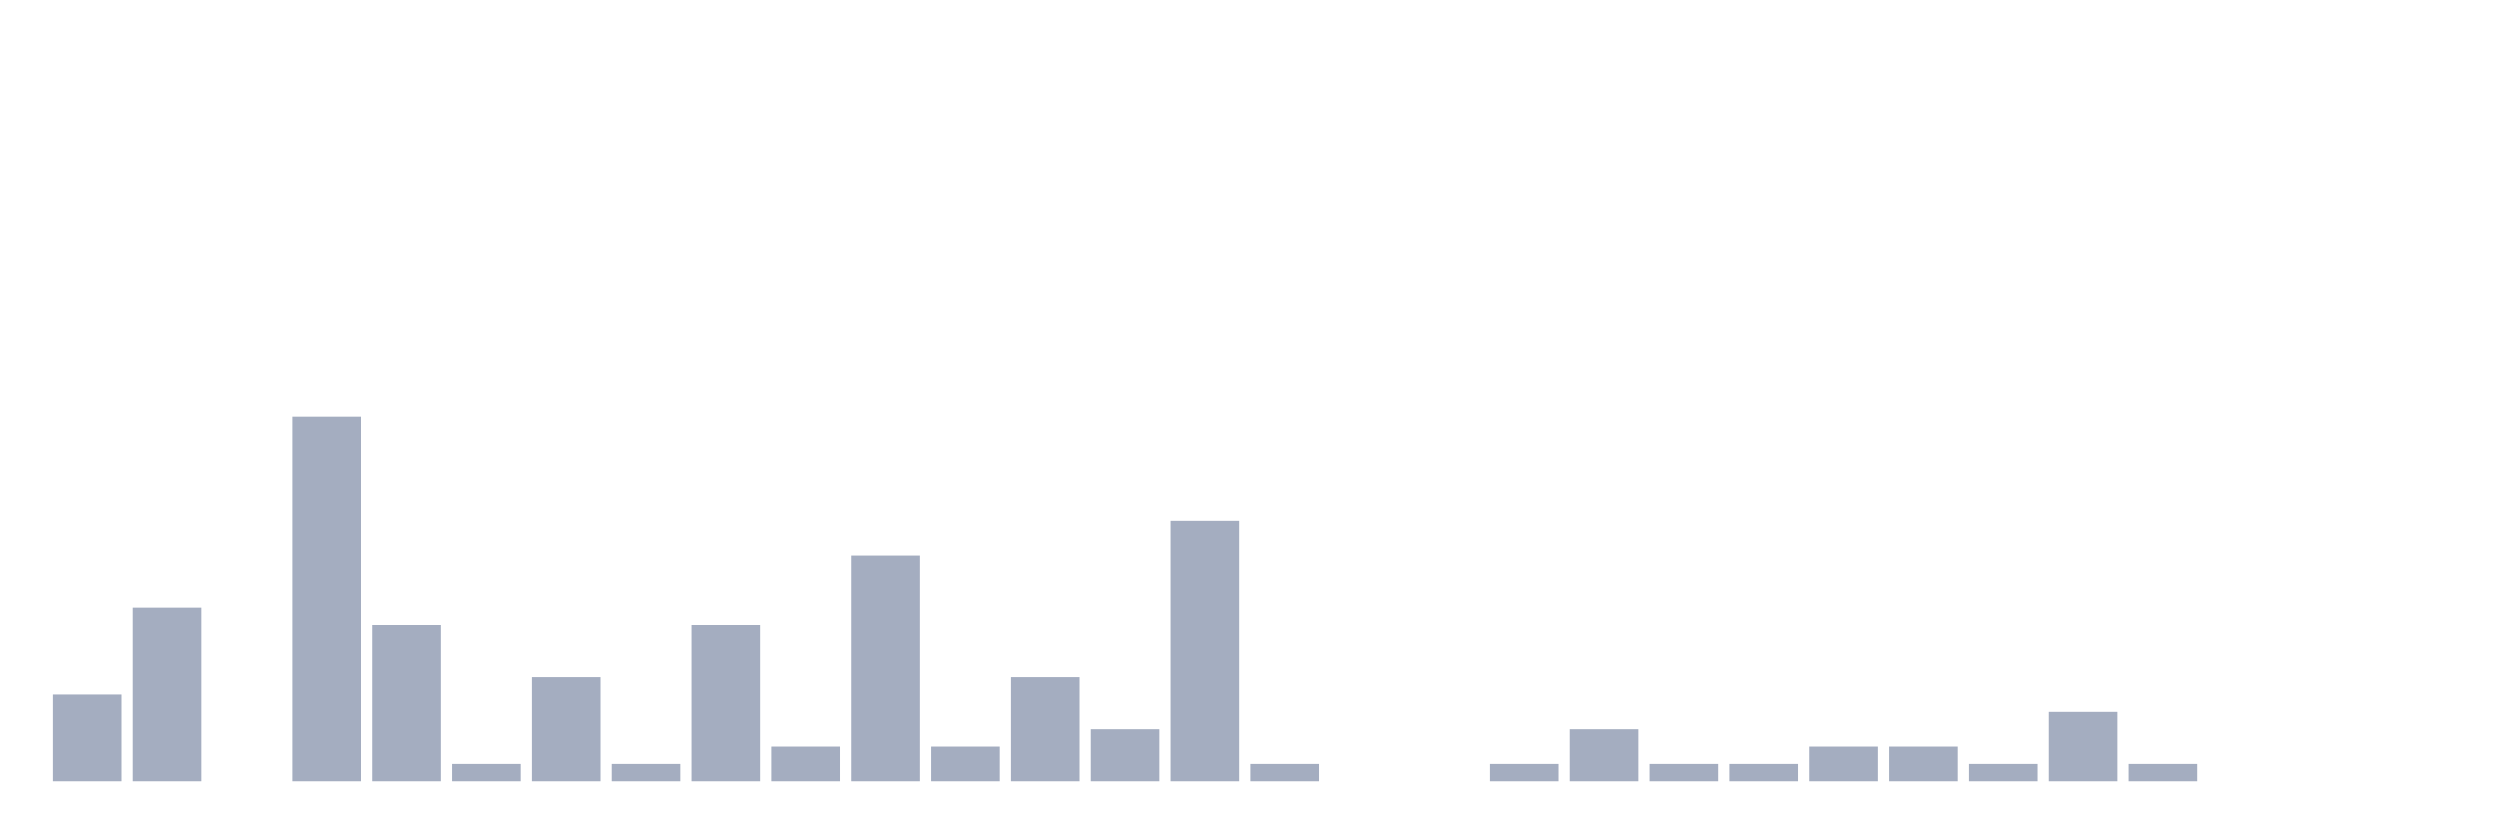
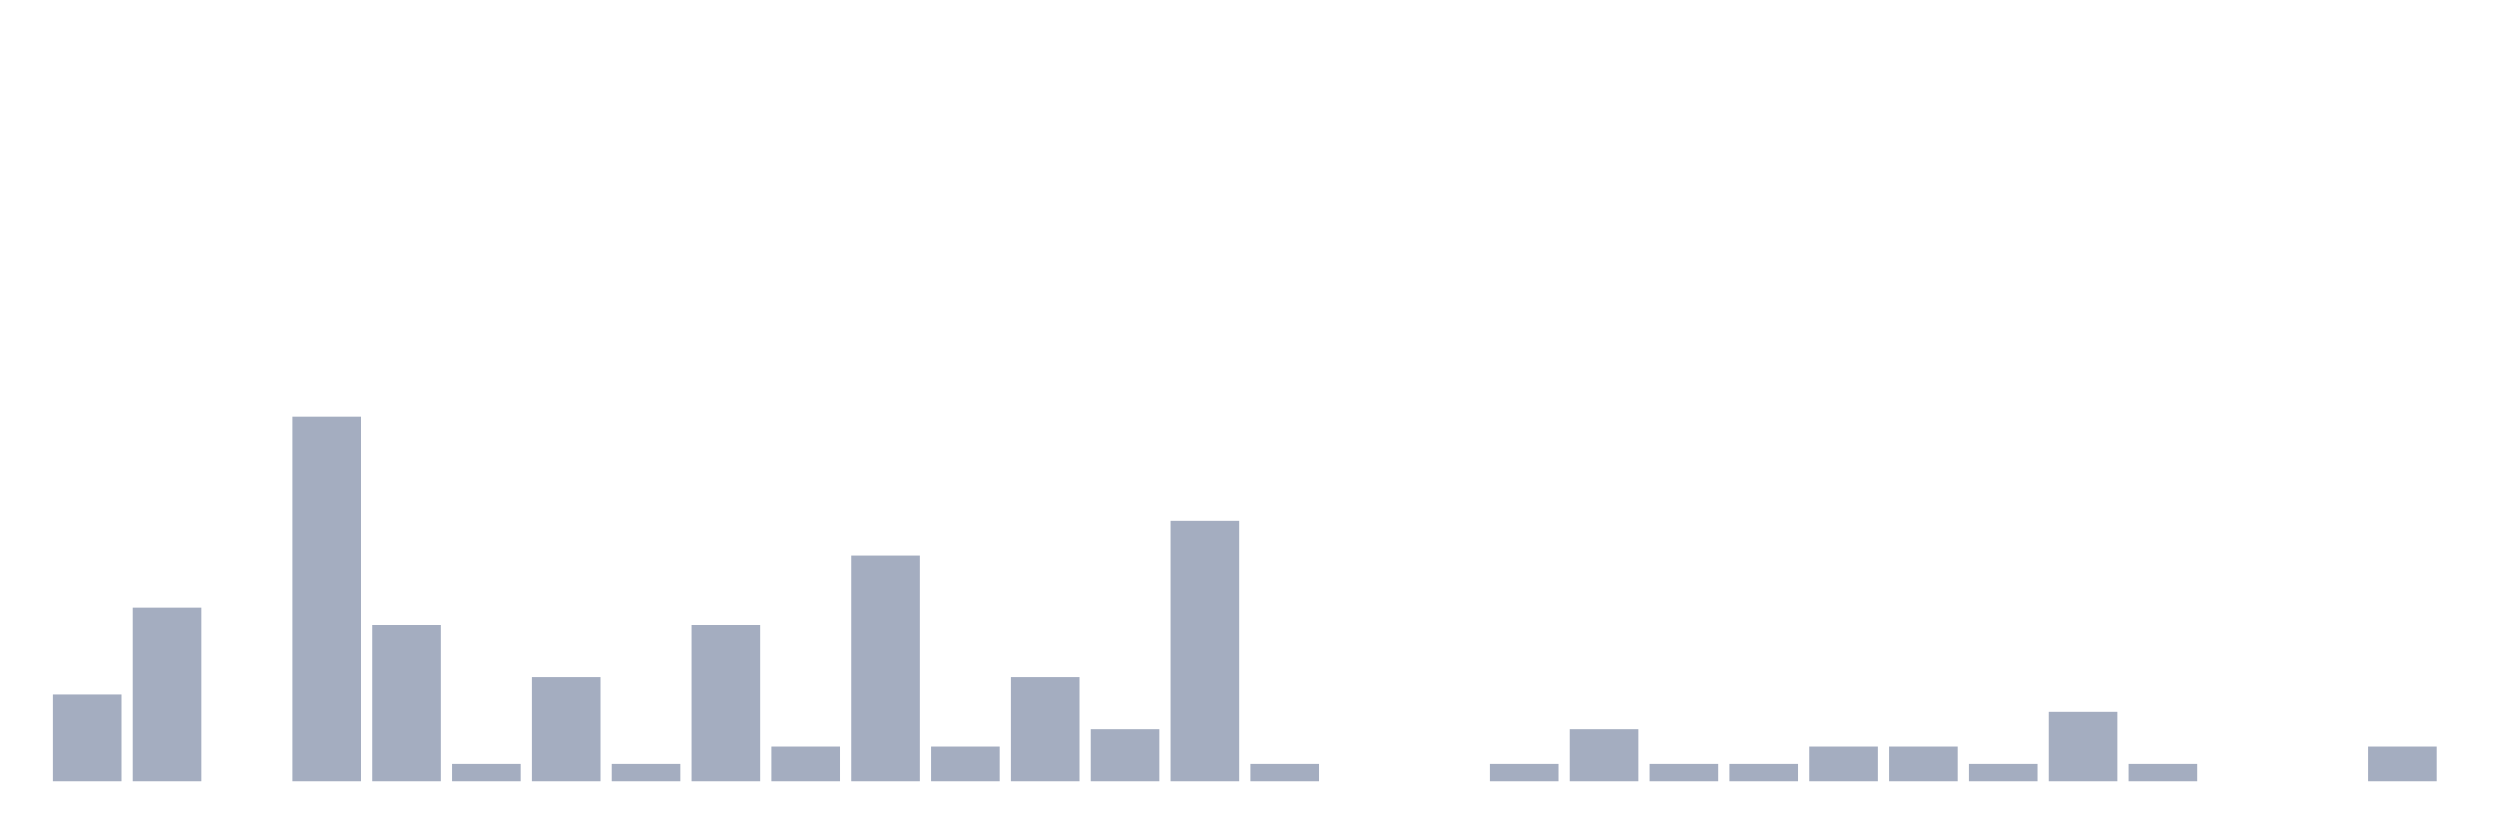
<svg xmlns="http://www.w3.org/2000/svg" viewBox="0 0 480 160">
  <g transform="translate(10,10)">
    <rect class="bar" x="0.153" width="13.175" y="123.333" height="16.667" fill="rgb(164,173,192)" />
    <rect class="bar" x="15.482" width="13.175" y="106.667" height="33.333" fill="rgb(164,173,192)" />
    <rect class="bar" x="30.81" width="13.175" y="140" height="0" fill="rgb(164,173,192)" />
    <rect class="bar" x="46.138" width="13.175" y="70" height="70" fill="rgb(164,173,192)" />
    <rect class="bar" x="61.466" width="13.175" y="110" height="30" fill="rgb(164,173,192)" />
    <rect class="bar" x="76.794" width="13.175" y="136.667" height="3.333" fill="rgb(164,173,192)" />
    <rect class="bar" x="92.123" width="13.175" y="120" height="20" fill="rgb(164,173,192)" />
    <rect class="bar" x="107.451" width="13.175" y="136.667" height="3.333" fill="rgb(164,173,192)" />
    <rect class="bar" x="122.779" width="13.175" y="110" height="30" fill="rgb(164,173,192)" />
    <rect class="bar" x="138.107" width="13.175" y="133.333" height="6.667" fill="rgb(164,173,192)" />
    <rect class="bar" x="153.436" width="13.175" y="96.667" height="43.333" fill="rgb(164,173,192)" />
    <rect class="bar" x="168.764" width="13.175" y="133.333" height="6.667" fill="rgb(164,173,192)" />
    <rect class="bar" x="184.092" width="13.175" y="120" height="20" fill="rgb(164,173,192)" />
    <rect class="bar" x="199.42" width="13.175" y="130" height="10" fill="rgb(164,173,192)" />
    <rect class="bar" x="214.748" width="13.175" y="90" height="50" fill="rgb(164,173,192)" />
    <rect class="bar" x="230.077" width="13.175" y="136.667" height="3.333" fill="rgb(164,173,192)" />
    <rect class="bar" x="245.405" width="13.175" y="140" height="0" fill="rgb(164,173,192)" />
    <rect class="bar" x="260.733" width="13.175" y="140" height="0" fill="rgb(164,173,192)" />
    <rect class="bar" x="276.061" width="13.175" y="136.667" height="3.333" fill="rgb(164,173,192)" />
    <rect class="bar" x="291.39" width="13.175" y="130" height="10" fill="rgb(164,173,192)" />
    <rect class="bar" x="306.718" width="13.175" y="136.667" height="3.333" fill="rgb(164,173,192)" />
    <rect class="bar" x="322.046" width="13.175" y="136.667" height="3.333" fill="rgb(164,173,192)" />
    <rect class="bar" x="337.374" width="13.175" y="133.333" height="6.667" fill="rgb(164,173,192)" />
    <rect class="bar" x="352.702" width="13.175" y="133.333" height="6.667" fill="rgb(164,173,192)" />
    <rect class="bar" x="368.031" width="13.175" y="136.667" height="3.333" fill="rgb(164,173,192)" />
    <rect class="bar" x="383.359" width="13.175" y="126.667" height="13.333" fill="rgb(164,173,192)" />
    <rect class="bar" x="398.687" width="13.175" y="136.667" height="3.333" fill="rgb(164,173,192)" />
    <rect class="bar" x="414.015" width="13.175" y="140" height="0" fill="rgb(164,173,192)" />
    <rect class="bar" x="429.344" width="13.175" y="140" height="0" fill="rgb(164,173,192)" />
-     <rect class="bar" x="444.672" width="13.175" y="140" height="0" fill="rgb(164,173,192)" />
+     <rect class="bar" x="444.672" width="13.175" y="133.333" height="6.667" fill="rgb(164,173,192)" />
  </g>
</svg>
